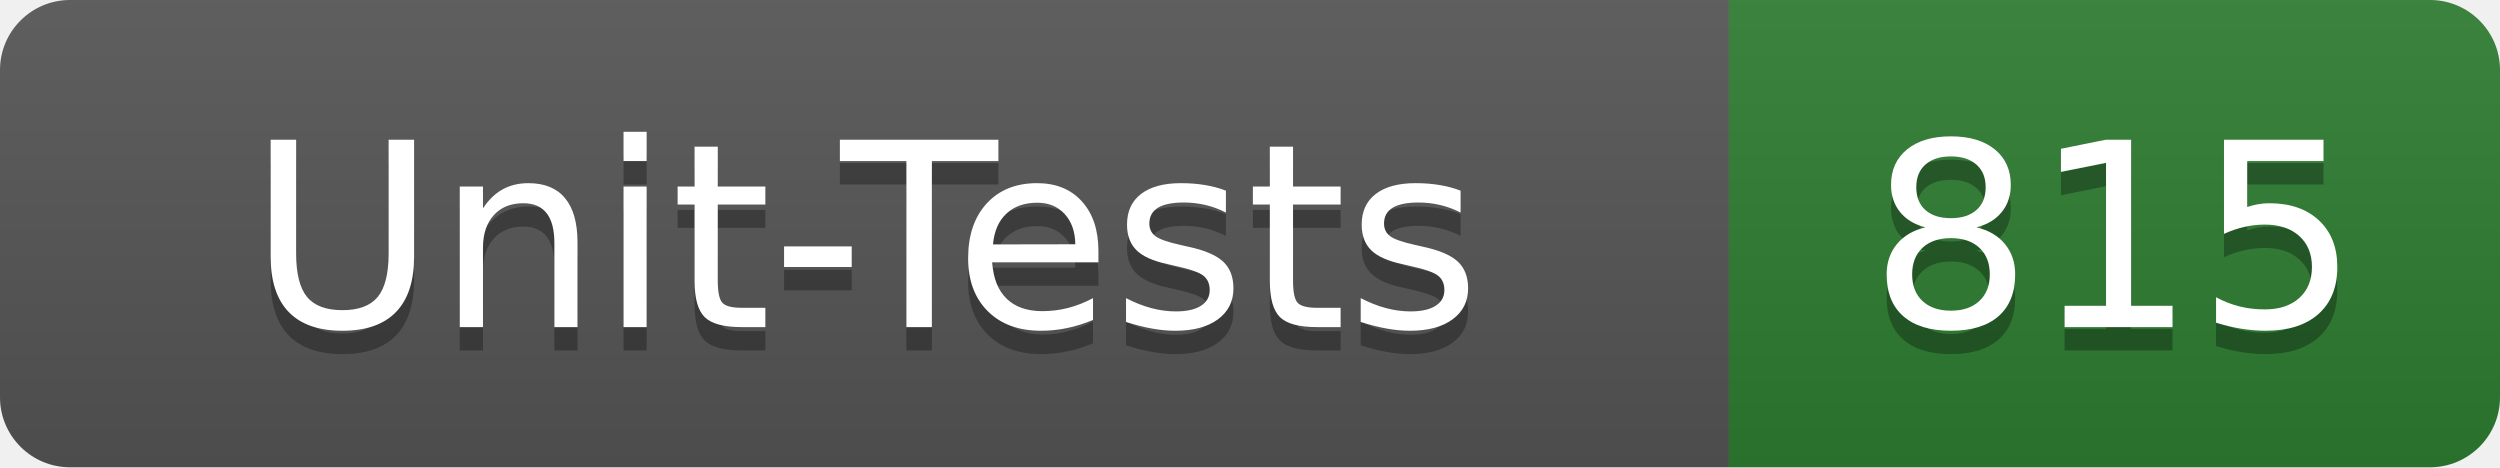
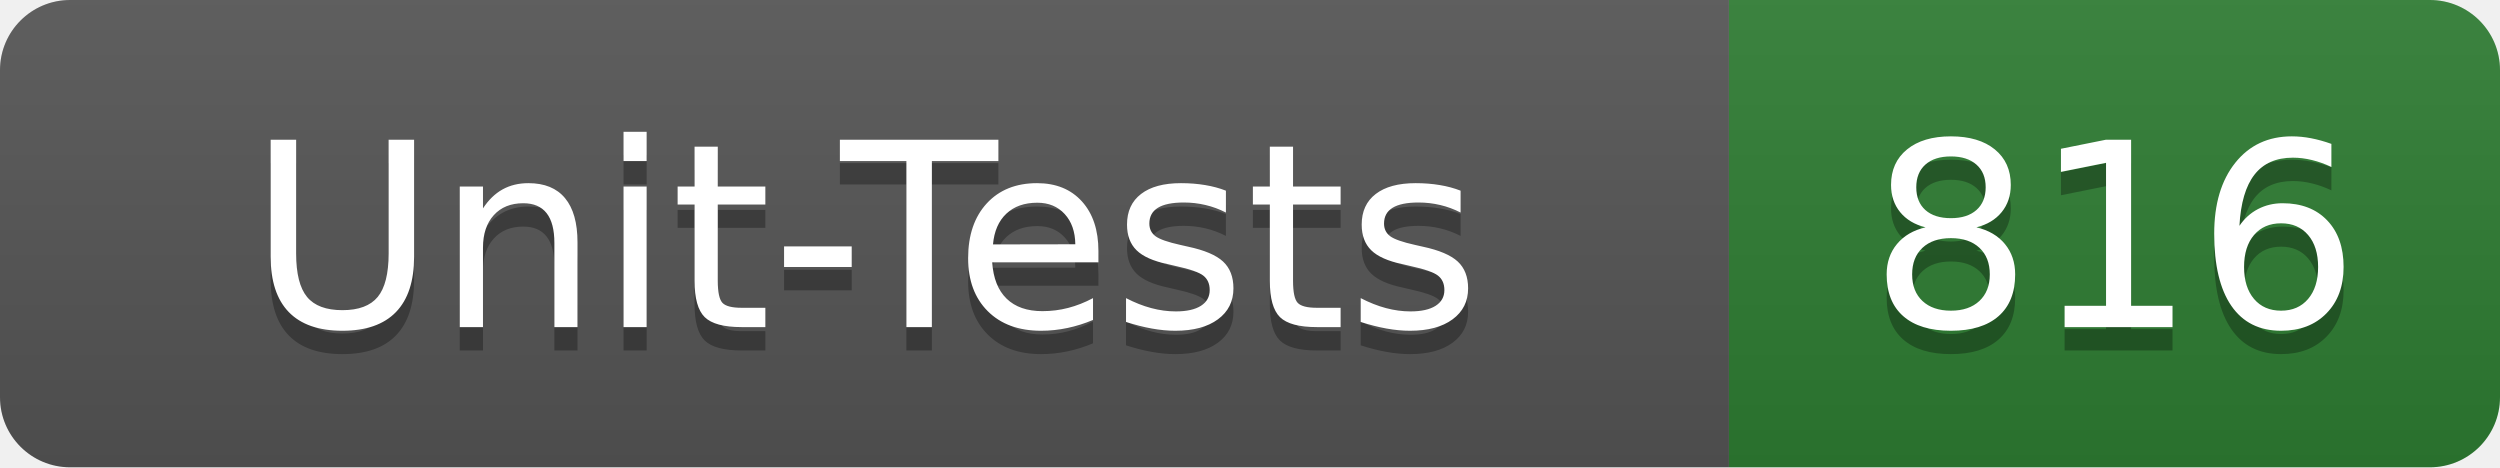
- <svg xmlns="http://www.w3.org/2000/svg" width="107" height="20" role="img" aria-label="Unit-Tests: 815">
+ <svg xmlns="http://www.w3.org/2000/svg" width="107" height="20" role="img" aria-label="Unit-Tests: 816">
  <linearGradient id="s" x2="0" y2="100%">
    <stop offset="0" stop-color="#bbb" stop-opacity=".1" />
    <stop offset="1" stop-opacity=".1" />
  </linearGradient>
  <clipPath id="r">
    <rect width="107" height="20" rx="3" fill="#fff" />
  </clipPath>
  <g clip-path="url(#r)">
    <rect width="74" height="20" fill="#555" />
    <rect x="74" width="33" height="20" fill="#2e7d32" />
    <rect width="107" height="20" fill="url(#s)" />
  </g>
  <g fill="#fff" text-anchor="middle" font-family="Verdana,Geneva,DejaVu Sans,sans-serif" text-rendering="geometricPrecision" font-size="110">
    <text x="370" y="150" fill="#010101" fill-opacity=".3" transform="scale(.1)" textLength="620">Unit-Tests</text>
    <text x="370" y="140" transform="scale(.1)" textLength="620">Unit-Tests</text>
-     <text x="905" y="150" fill="#010101" fill-opacity=".3" transform="scale(.1)" textLength="210">815</text>
-     <text x="905" y="140" transform="scale(.1)" textLength="210">815</text>
+     <text x="905" y="150" fill="#010101" fill-opacity=".3" transform="scale(.1)" textLength="210">816</text>
+     <text x="905" y="140" transform="scale(.1)" textLength="210">816</text>
  </g>
</svg>
